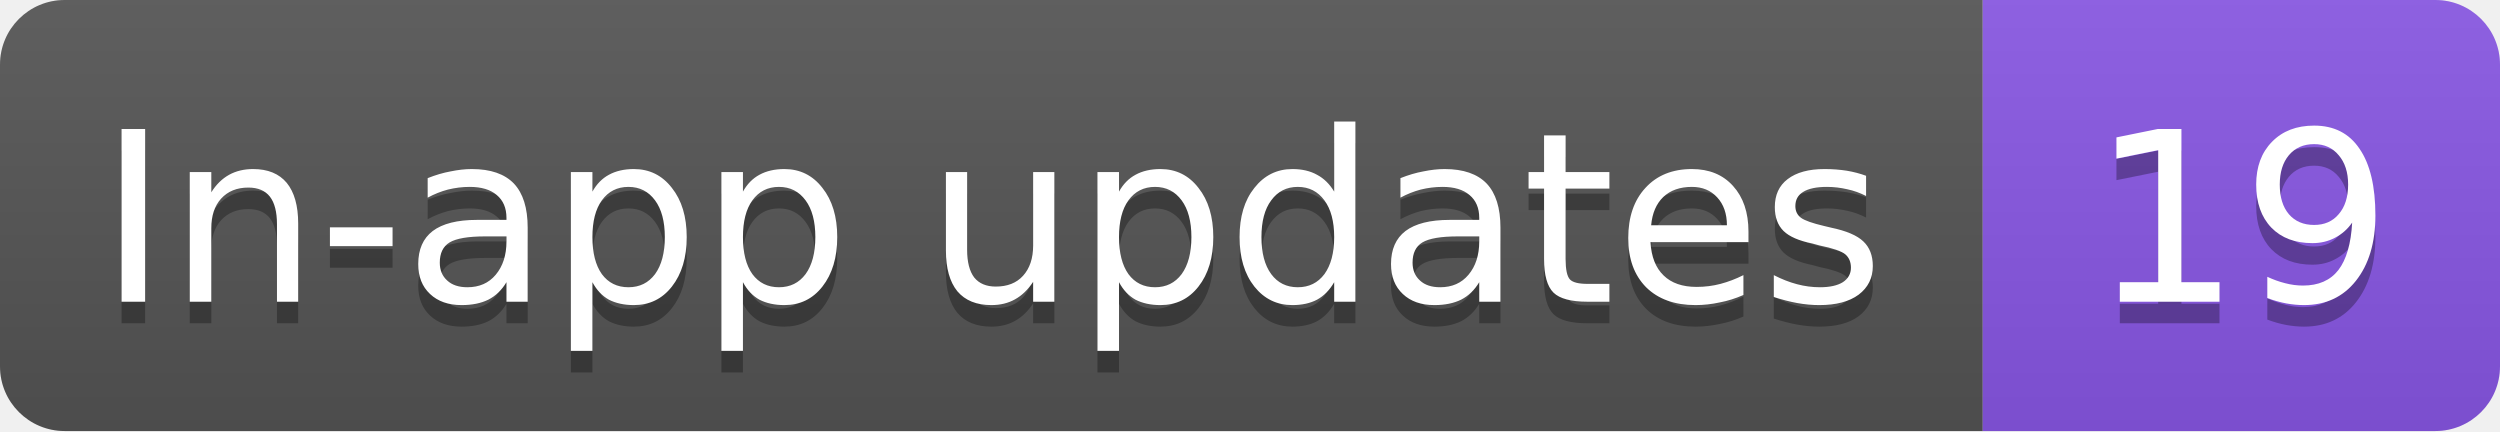
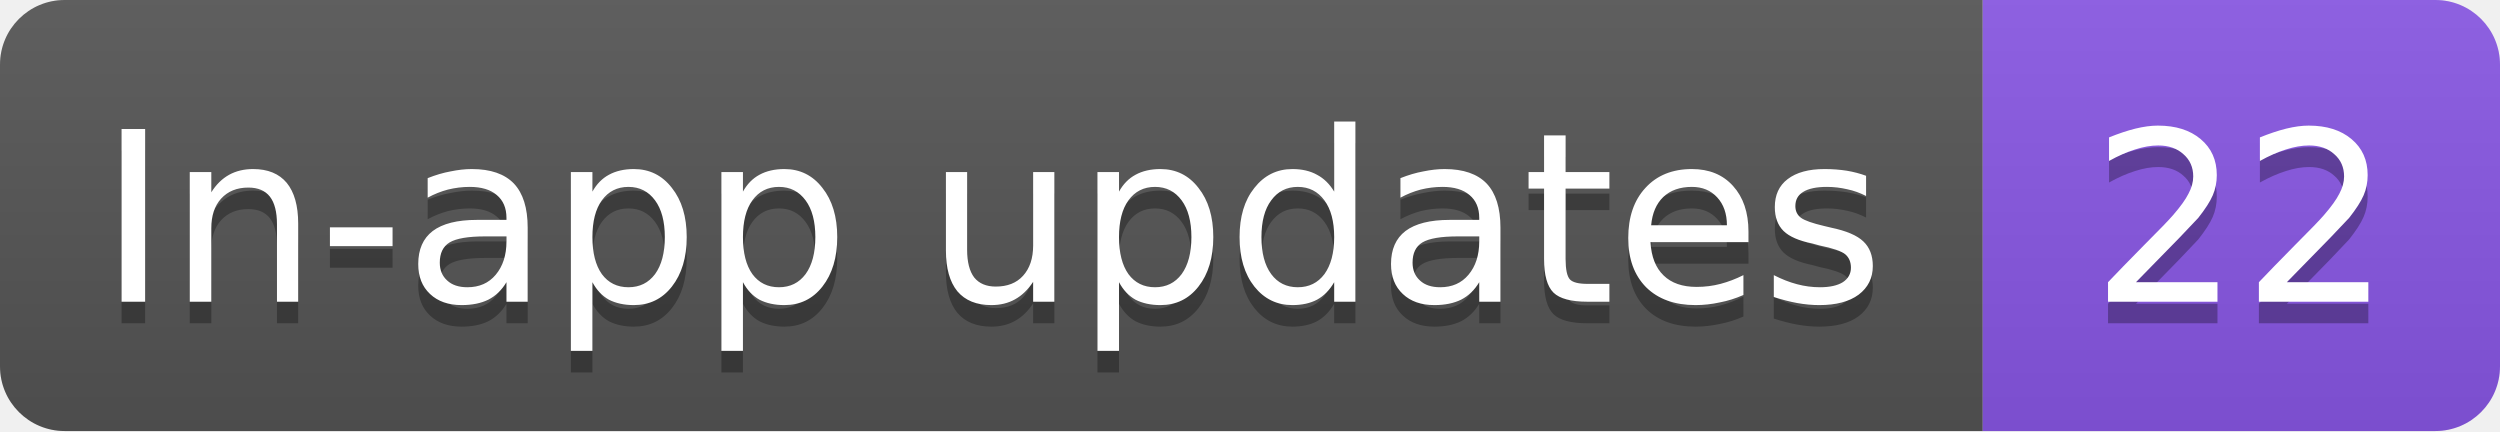
- <svg xmlns="http://www.w3.org/2000/svg" width="116" height="20" role="img" aria-label="In-app updates: 19">
+ <svg xmlns="http://www.w3.org/2000/svg" width="116" height="20" role="img" aria-label="In-app updates: 22">
  <linearGradient id="s" x2="0" y2="100%">
    <stop offset="0" stop-color="#bbb" stop-opacity=".1" />
    <stop offset="1" stop-opacity=".1" />
  </linearGradient>
  <clipPath id="r">
    <rect width="116" height="20" rx="3" fill="#fff" />
  </clipPath>
  <g clip-path="url(#r)">
    <rect width="92" height="20" fill="#555" />
    <rect x="92" width="24" height="20" fill="#8957e5" />
    <rect width="116" height="20" fill="url(#s)" />
  </g>
  <g fill="#fff" text-anchor="middle" font-family="Verdana,Geneva,DejaVu Sans,sans-serif" text-rendering="geometricPrecision" font-size="11">
    <text aria-hidden="true" x="46" y="15" fill="#010101" fill-opacity=".3" textLength="82.3">In-app updates</text>
-     <text aria-hidden="true" x="104" y="15" fill="#010101" fill-opacity=".3" textLength="14">19</text>
+     <text aria-hidden="true" x="104" y="15" fill="#010101" fill-opacity=".3" textLength="14">22</text>
    <text x="46" y="14" textLength="82.3">In-app updates</text>
-     <text x="104" y="14" textLength="14">19</text>
+     <text x="104" y="14" textLength="14">22</text>
  </g>
</svg>
